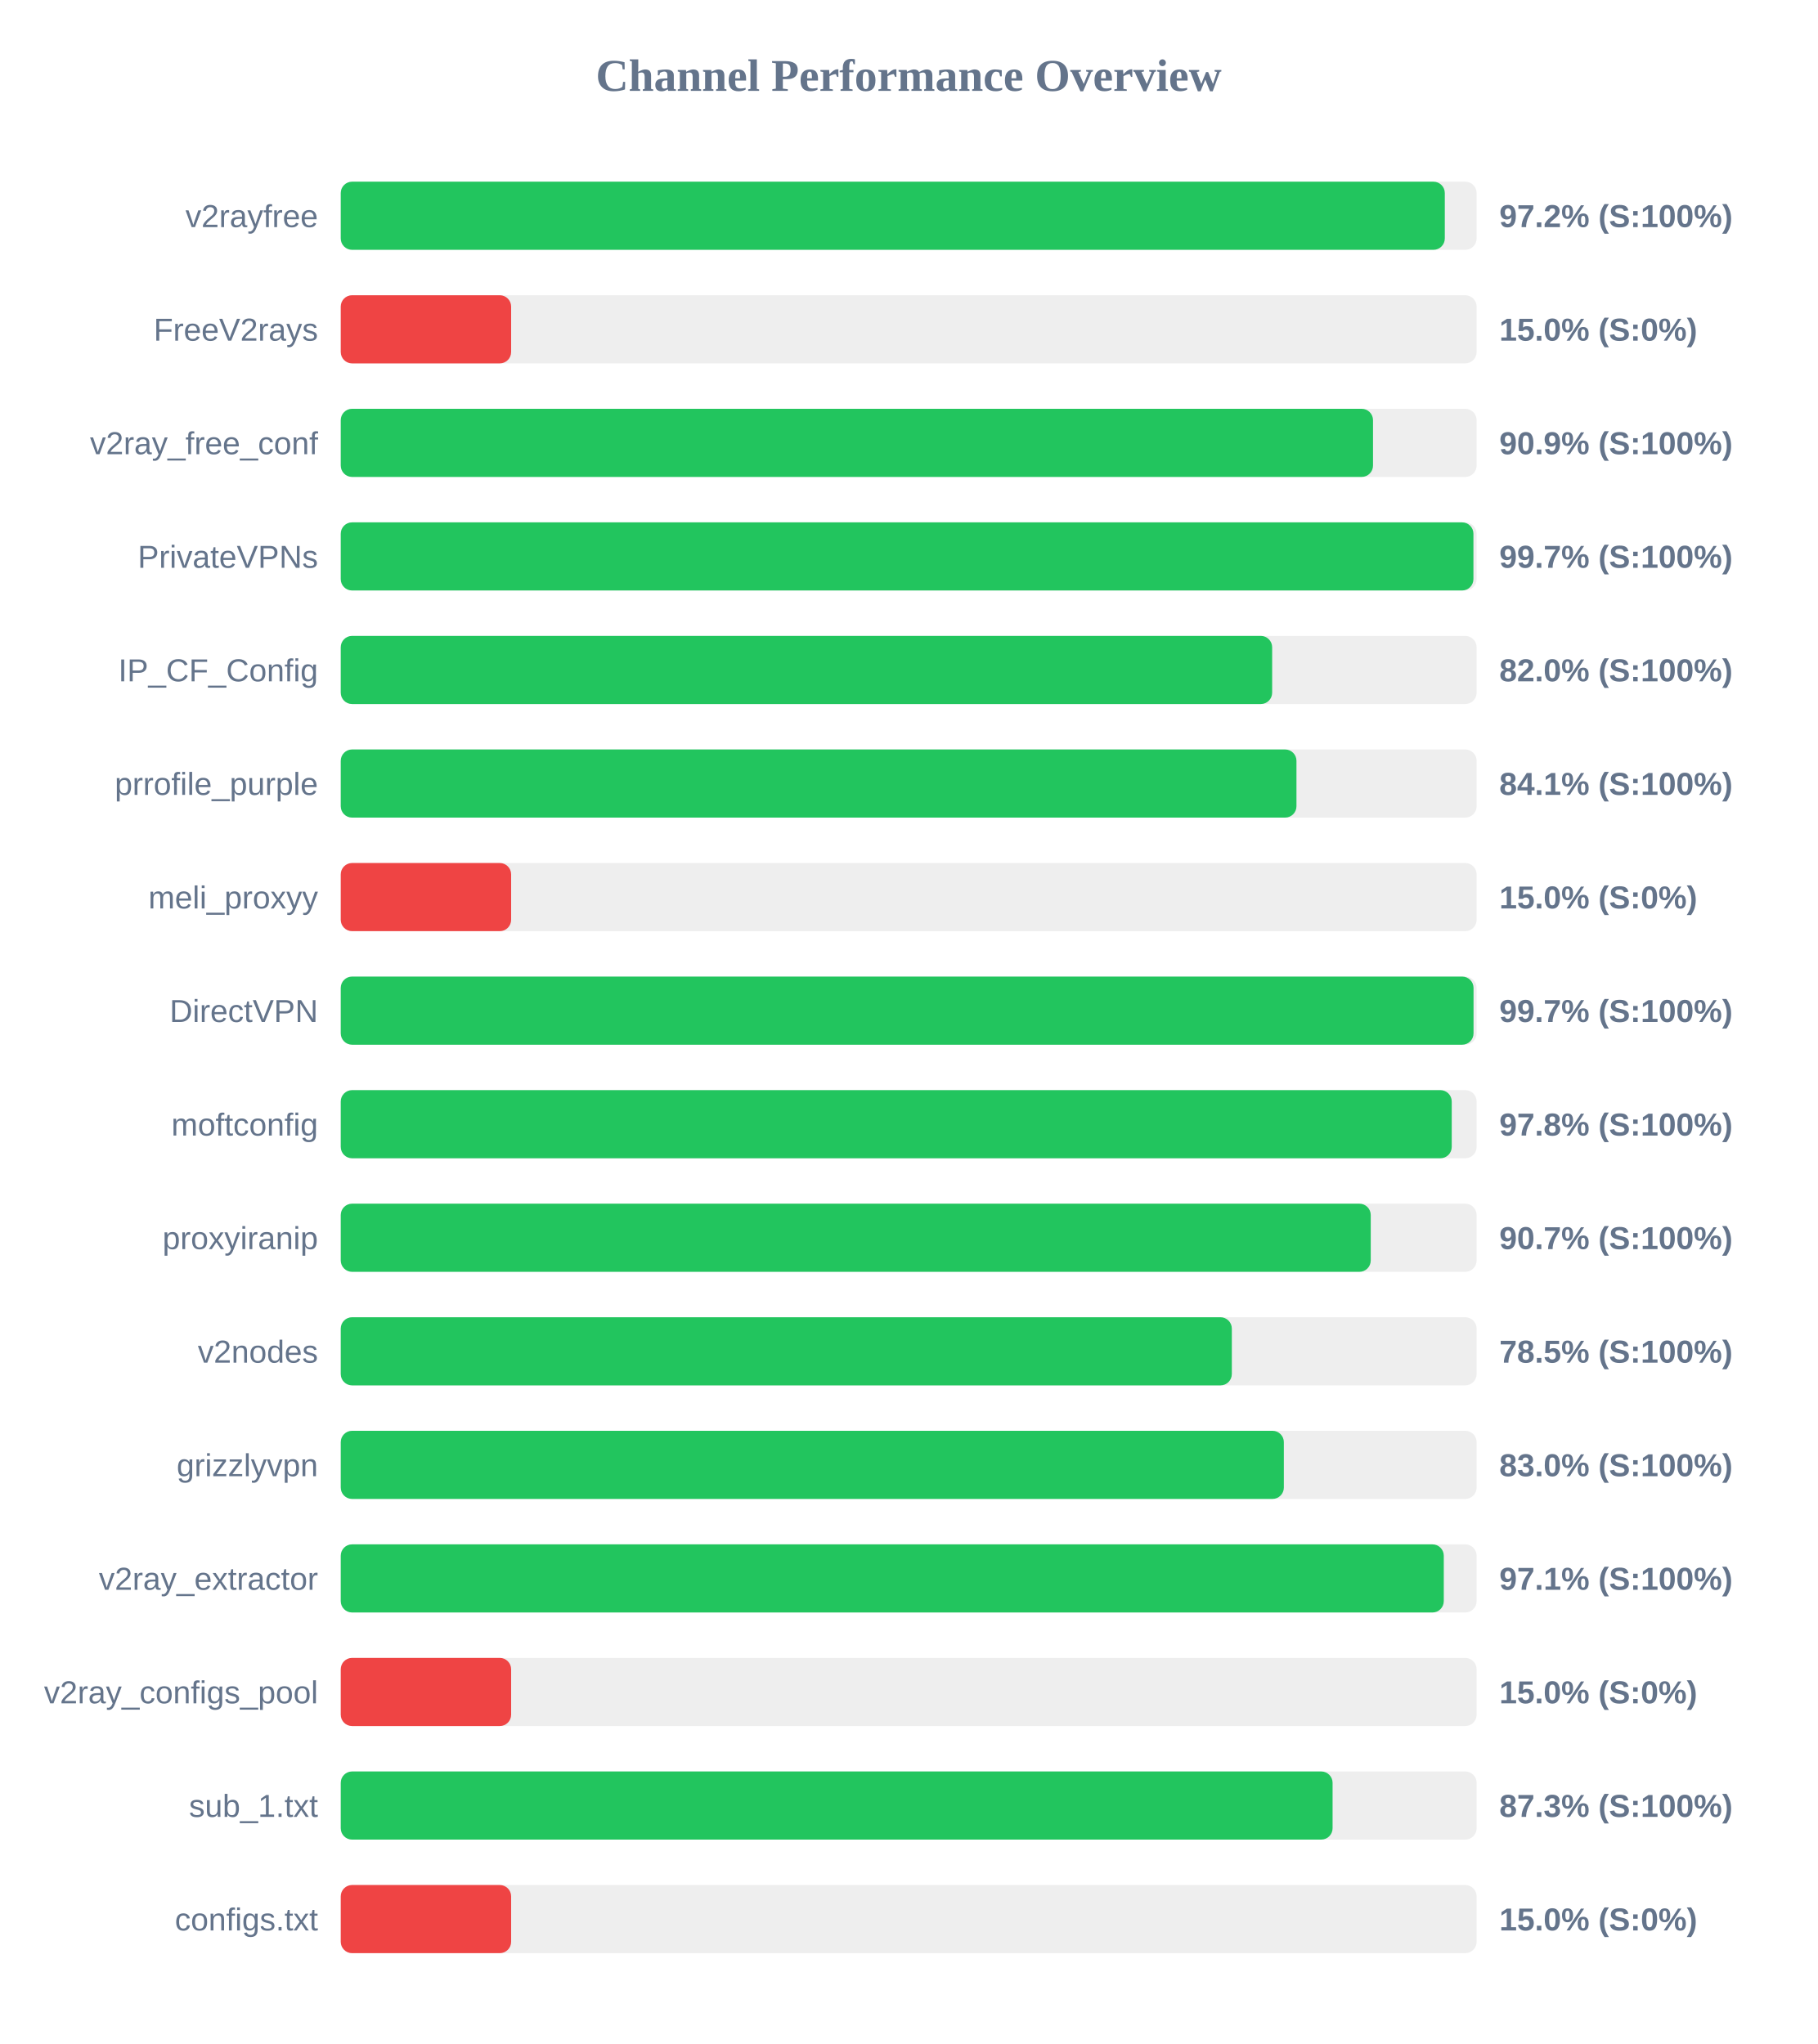
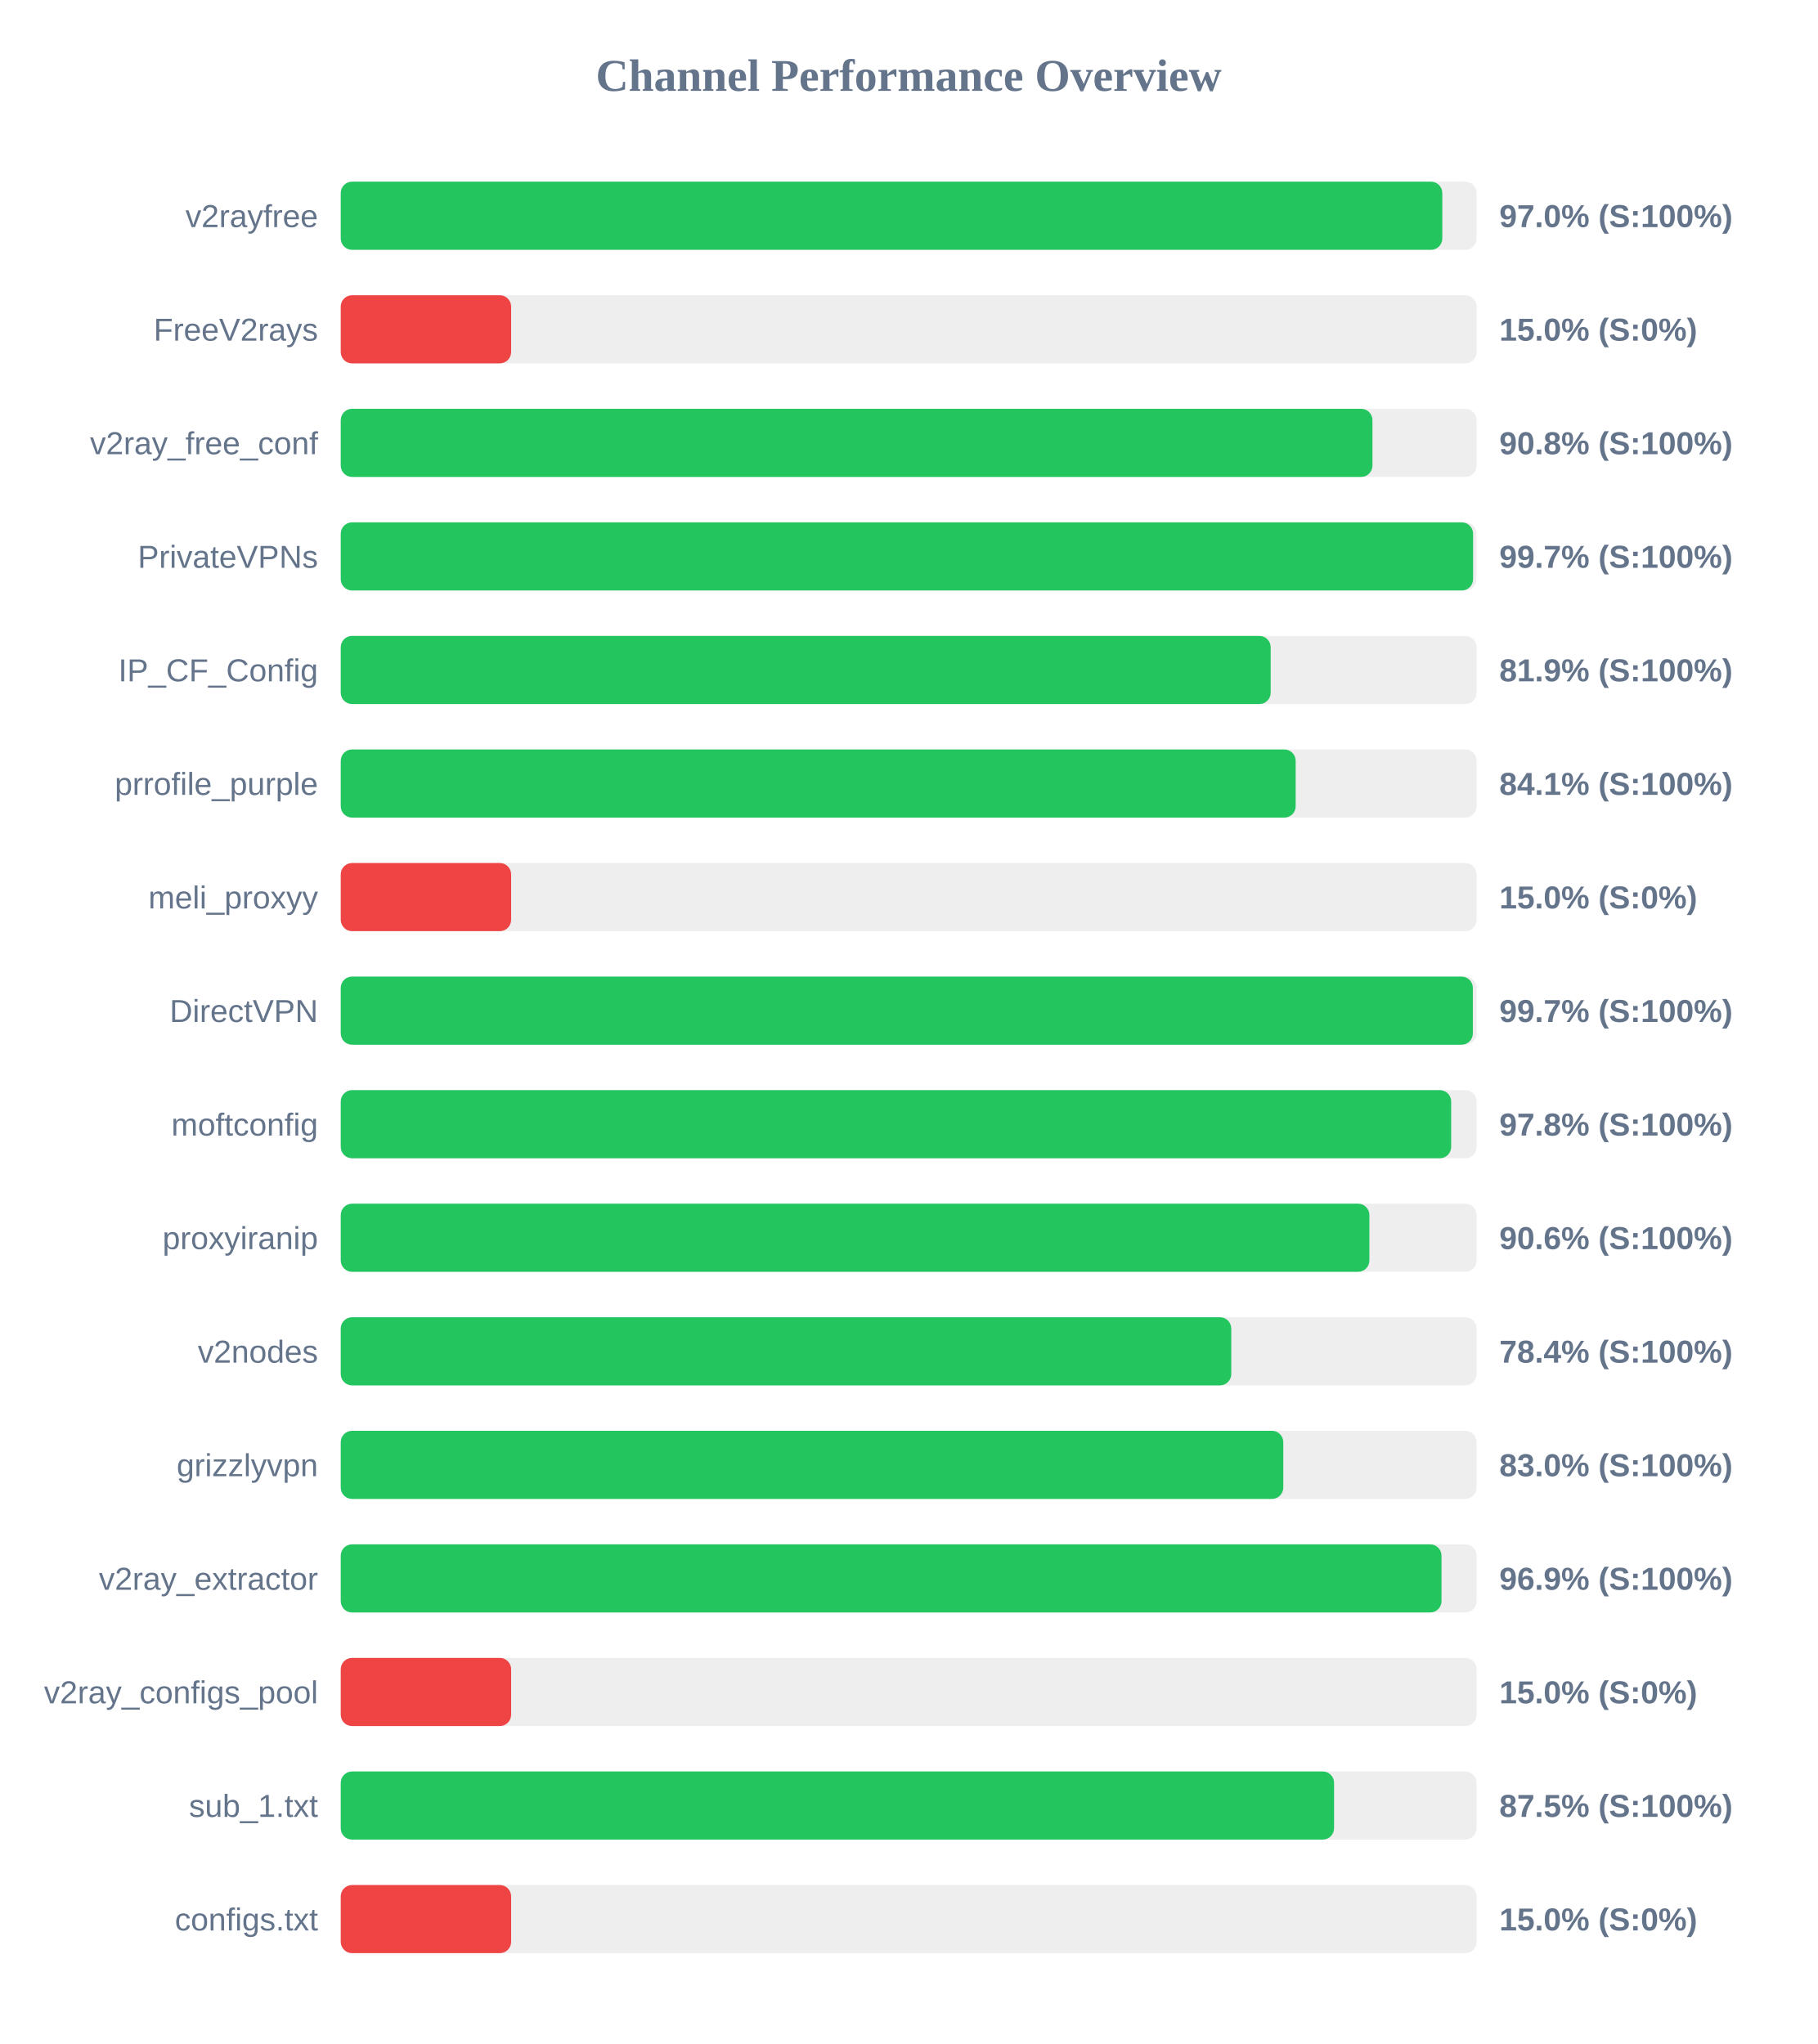
<svg xmlns="http://www.w3.org/2000/svg" width="800" height="900" version="1.1">
  <style>
        .row { font: 14px Arial; fill: #64748b; }
        .score { font: bold 14px Arial; fill: #64748b; }
    </style>
  <text x="400" y="40" text-anchor="middle" font-size="20px" font-weight="bold" fill="#64748b">Channel Performance Overview</text>
  <rect x="150" y="80" width="500" height="30" fill="#eee" rx="5" />
-   <rect x="150" y="80" width="486.0" height="30" fill="#22c55e" rx="5" />
+   <rect x="150" y="80" width="484.9" height="30" fill="#22c55e" rx="5" />
  <text x="140" y="100" text-anchor="end" class="row">v2rayfree</text>
-   <text x="660" y="100" text-anchor="start" class="score">97.2% (S:100%)</text>
+   <text x="660" y="100" text-anchor="start" class="score">97.0% (S:100%)</text>
  <rect x="150" y="130" width="500" height="30" fill="#eee" rx="5" />
  <rect x="150" y="130" width="75.0" height="30" fill="#ef4444" rx="5" />
  <text x="140" y="150" text-anchor="end" class="row">FreeV2rays</text>
  <text x="660" y="150" text-anchor="start" class="score">15.0% (S:0%)</text>
  <rect x="150" y="180" width="500" height="30" fill="#eee" rx="5" />
-   <rect x="150" y="180" width="454.4" height="30" fill="#22c55e" rx="5" />
+   <rect x="150" y="180" width="454.15" height="30" fill="#22c55e" rx="5" />
  <text x="140" y="200" text-anchor="end" class="row">v2ray_free_conf</text>
-   <text x="660" y="200" text-anchor="start" class="score">90.9% (S:100%)</text>
+   <text x="660" y="200" text-anchor="start" class="score">90.8% (S:100%)</text>
  <rect x="150" y="230" width="500" height="30" fill="#eee" rx="5" />
-   <rect x="150" y="230" width="498.6" height="30" fill="#22c55e" rx="5" />
+   <rect x="150" y="230" width="498.45" height="30" fill="#22c55e" rx="5" />
  <text x="140" y="250" text-anchor="end" class="row">PrivateVPNs</text>
  <text x="660" y="250" text-anchor="start" class="score">99.7% (S:100%)</text>
  <rect x="150" y="280" width="500" height="30" fill="#eee" rx="5" />
-   <rect x="150" y="280" width="410.0" height="30" fill="#22c55e" rx="5" />
+   <rect x="150" y="280" width="409.35" height="30" fill="#22c55e" rx="5" />
  <text x="140" y="300" text-anchor="end" class="row">IP_CF_Config</text>
-   <text x="660" y="300" text-anchor="start" class="score">82.0% (S:100%)</text>
+   <text x="660" y="300" text-anchor="start" class="score">81.9% (S:100%)</text>
  <rect x="150" y="330" width="500" height="30" fill="#eee" rx="5" />
-   <rect x="150" y="330" width="420.7" height="30" fill="#22c55e" rx="5" />
+   <rect x="150" y="330" width="420.35" height="30" fill="#22c55e" rx="5" />
  <text x="140" y="350" text-anchor="end" class="row">prrofile_purple</text>
  <text x="660" y="350" text-anchor="start" class="score">84.1% (S:100%)</text>
  <rect x="150" y="380" width="500" height="30" fill="#eee" rx="5" />
  <rect x="150" y="380" width="75.0" height="30" fill="#ef4444" rx="5" />
  <text x="140" y="400" text-anchor="end" class="row">meli_proxyy</text>
  <text x="660" y="400" text-anchor="start" class="score">15.0% (S:0%)</text>
  <rect x="150" y="430" width="500" height="30" fill="#eee" rx="5" />
-   <rect x="150" y="430" width="498.65" height="30" fill="#22c55e" rx="5" />
+   <rect x="150" y="430" width="498.35" height="30" fill="#22c55e" rx="5" />
  <text x="140" y="450" text-anchor="end" class="row">DirectVPN</text>
  <text x="660" y="450" text-anchor="start" class="score">99.7% (S:100%)</text>
  <rect x="150" y="480" width="500" height="30" fill="#eee" rx="5" />
-   <rect x="150" y="480" width="489.05" height="30" fill="#22c55e" rx="5" />
+   <rect x="150" y="480" width="488.8" height="30" fill="#22c55e" rx="5" />
  <text x="140" y="500" text-anchor="end" class="row">moftconfig</text>
  <text x="660" y="500" text-anchor="start" class="score">97.8% (S:100%)</text>
  <rect x="150" y="530" width="500" height="30" fill="#eee" rx="5" />
-   <rect x="150" y="530" width="453.4" height="30" fill="#22c55e" rx="5" />
+   <rect x="150" y="530" width="452.8" height="30" fill="#22c55e" rx="5" />
  <text x="140" y="550" text-anchor="end" class="row">proxyiranip</text>
-   <text x="660" y="550" text-anchor="start" class="score">90.7% (S:100%)</text>
+   <text x="660" y="550" text-anchor="start" class="score">90.6% (S:100%)</text>
  <rect x="150" y="580" width="500" height="30" fill="#eee" rx="5" />
-   <rect x="150" y="580" width="392.25" height="30" fill="#22c55e" rx="5" />
+   <rect x="150" y="580" width="392.0" height="30" fill="#22c55e" rx="5" />
  <text x="140" y="600" text-anchor="end" class="row">v2nodes</text>
-   <text x="660" y="600" text-anchor="start" class="score">78.5% (S:100%)</text>
+   <text x="660" y="600" text-anchor="start" class="score">78.4% (S:100%)</text>
  <rect x="150" y="630" width="500" height="30" fill="#eee" rx="5" />
-   <rect x="150" y="630" width="415.15" height="30" fill="#22c55e" rx="5" />
+   <rect x="150" y="630" width="414.9" height="30" fill="#22c55e" rx="5" />
  <text x="140" y="650" text-anchor="end" class="row">grizzlyvpn</text>
  <text x="660" y="650" text-anchor="start" class="score">83.0% (S:100%)</text>
  <rect x="150" y="680" width="500" height="30" fill="#eee" rx="5" />
-   <rect x="150" y="680" width="485.55" height="30" fill="#22c55e" rx="5" />
+   <rect x="150" y="680" width="484.55" height="30" fill="#22c55e" rx="5" />
  <text x="140" y="700" text-anchor="end" class="row">v2ray_extractor</text>
-   <text x="660" y="700" text-anchor="start" class="score">97.1% (S:100%)</text>
+   <text x="660" y="700" text-anchor="start" class="score">96.9% (S:100%)</text>
  <rect x="150" y="730" width="500" height="30" fill="#eee" rx="5" />
  <rect x="150" y="730" width="75.0" height="30" fill="#ef4444" rx="5" />
  <text x="140" y="750" text-anchor="end" class="row">v2ray_configs_pool</text>
  <text x="660" y="750" text-anchor="start" class="score">15.0% (S:0%)</text>
  <rect x="150" y="780" width="500" height="30" fill="#eee" rx="5" />
-   <rect x="150" y="780" width="436.6" height="30" fill="#22c55e" rx="5" />
+   <rect x="150" y="780" width="437.25" height="30" fill="#22c55e" rx="5" />
  <text x="140" y="800" text-anchor="end" class="row">sub_1.txt</text>
-   <text x="660" y="800" text-anchor="start" class="score">87.3% (S:100%)</text>
+   <text x="660" y="800" text-anchor="start" class="score">87.5% (S:100%)</text>
  <rect x="150" y="830" width="500" height="30" fill="#eee" rx="5" />
  <rect x="150" y="830" width="75.0" height="30" fill="#ef4444" rx="5" />
  <text x="140" y="850" text-anchor="end" class="row">configs.txt</text>
  <text x="660" y="850" text-anchor="start" class="score">15.0% (S:0%)</text>
</svg>
